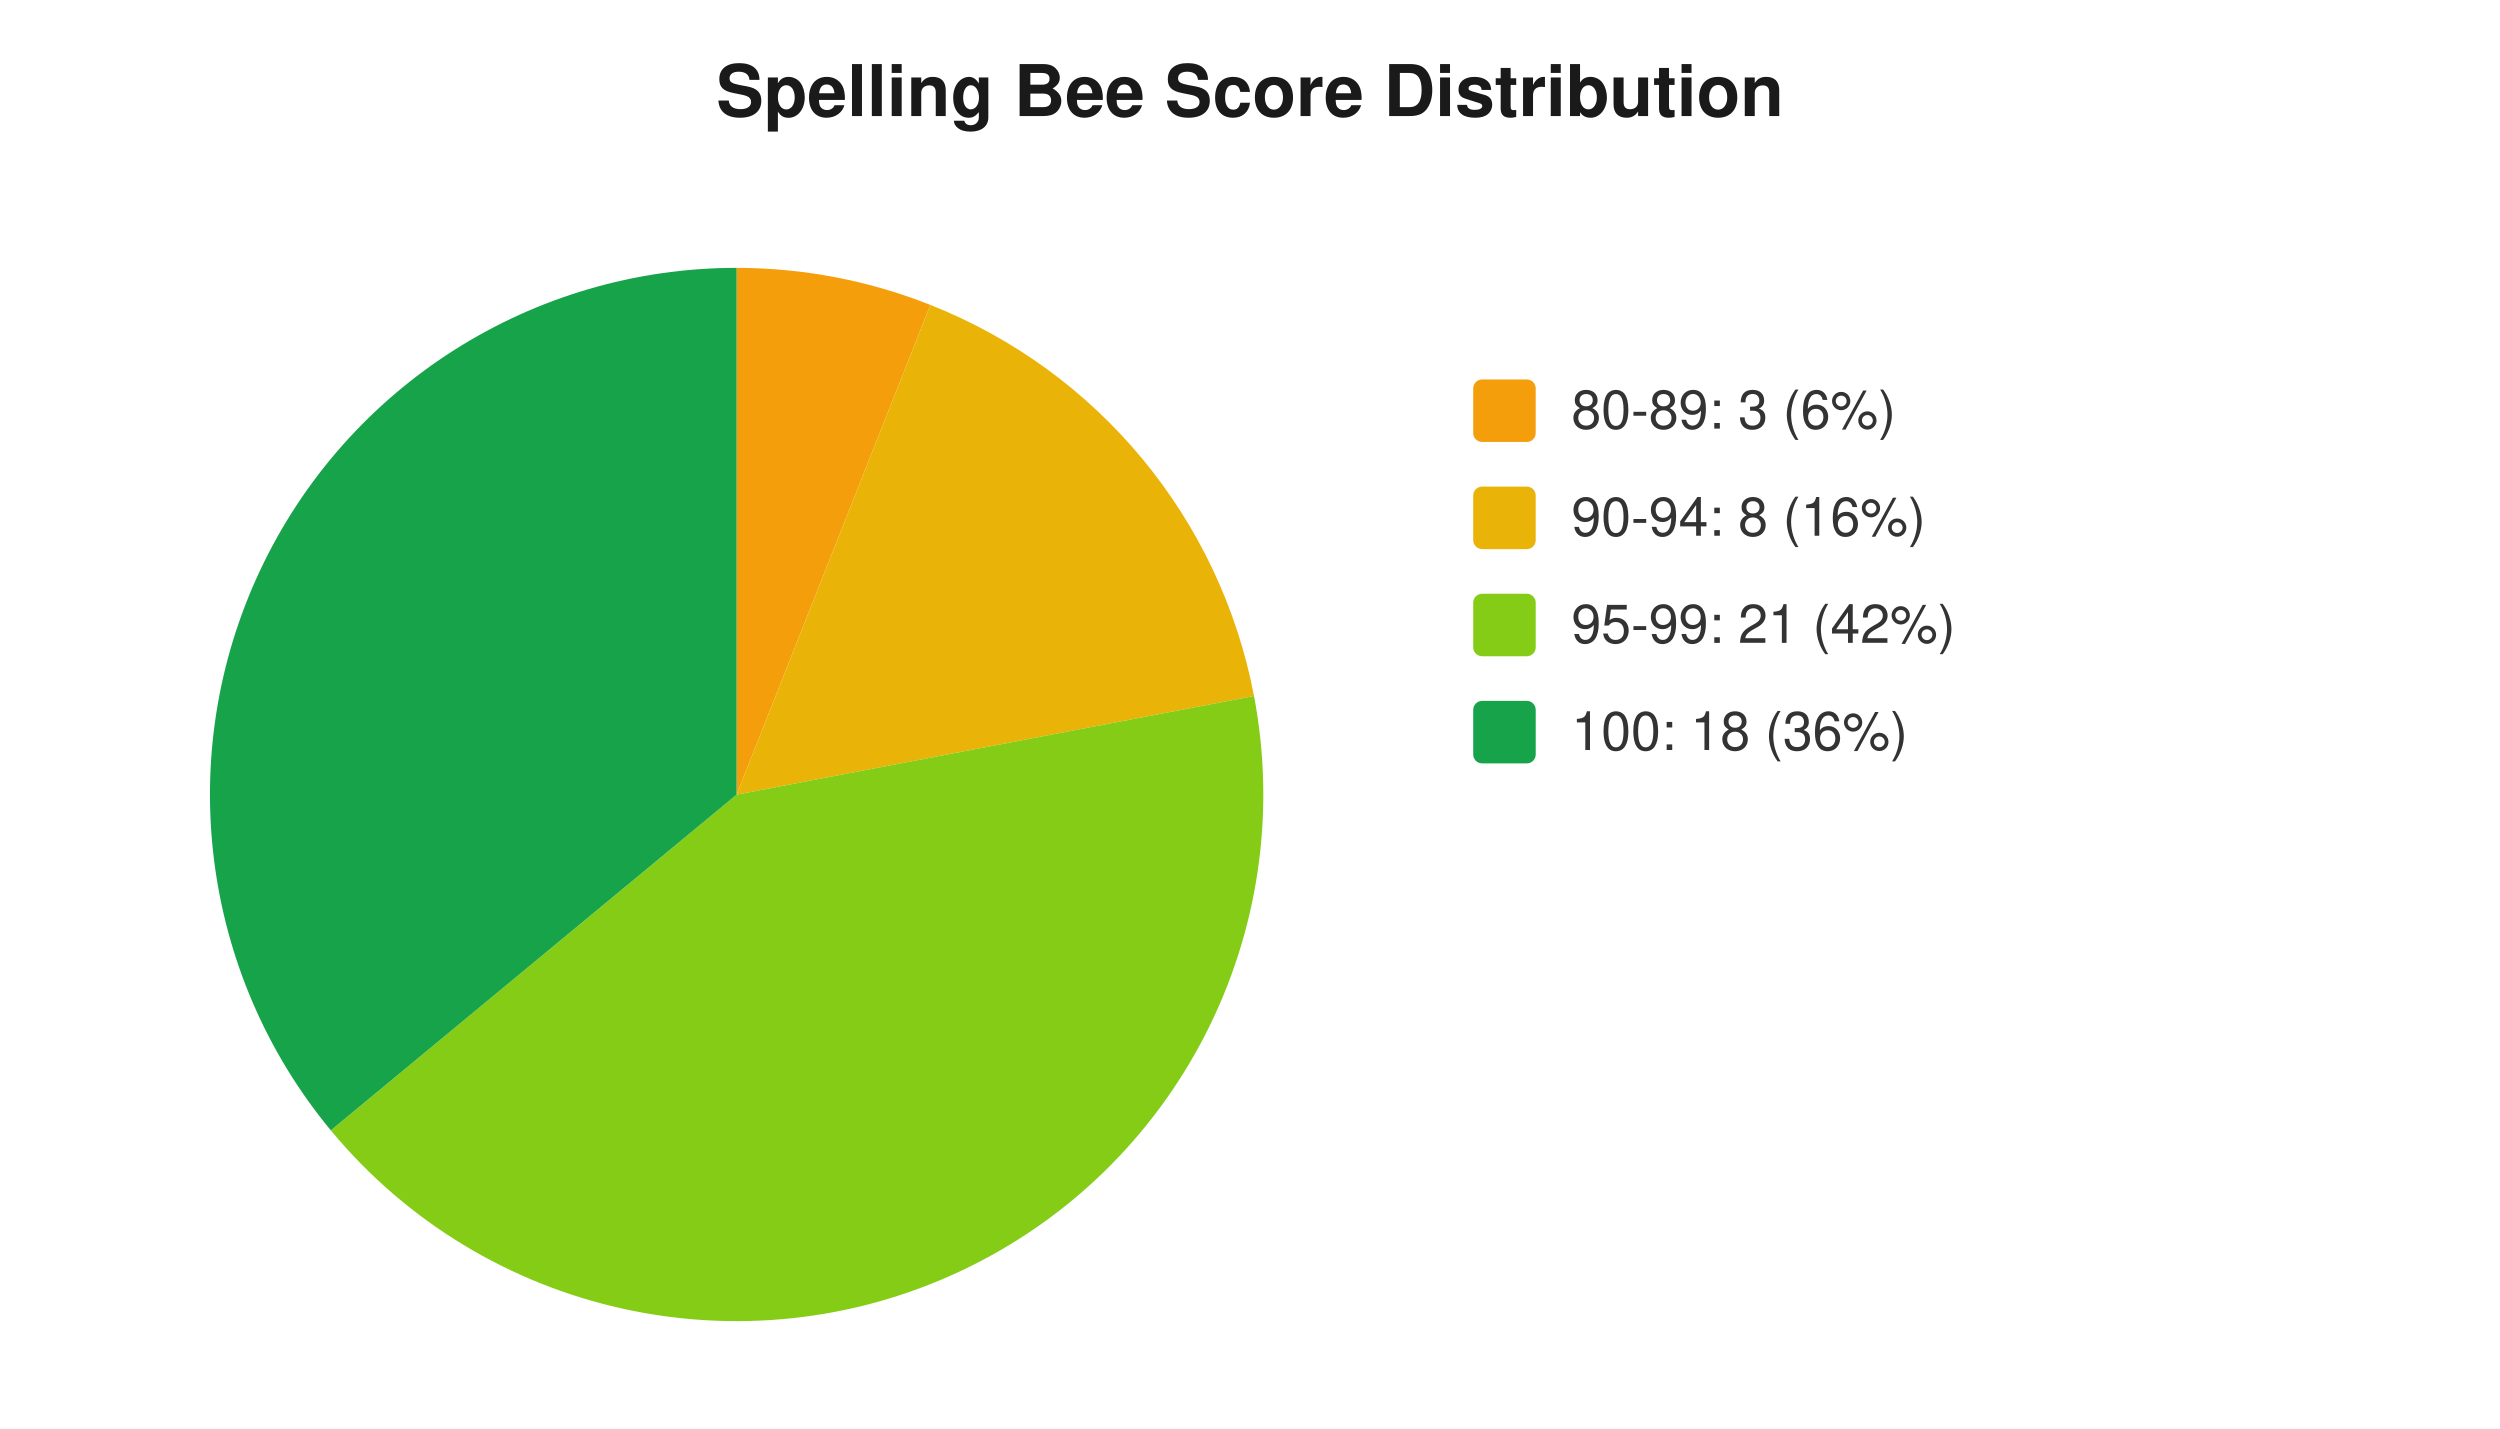
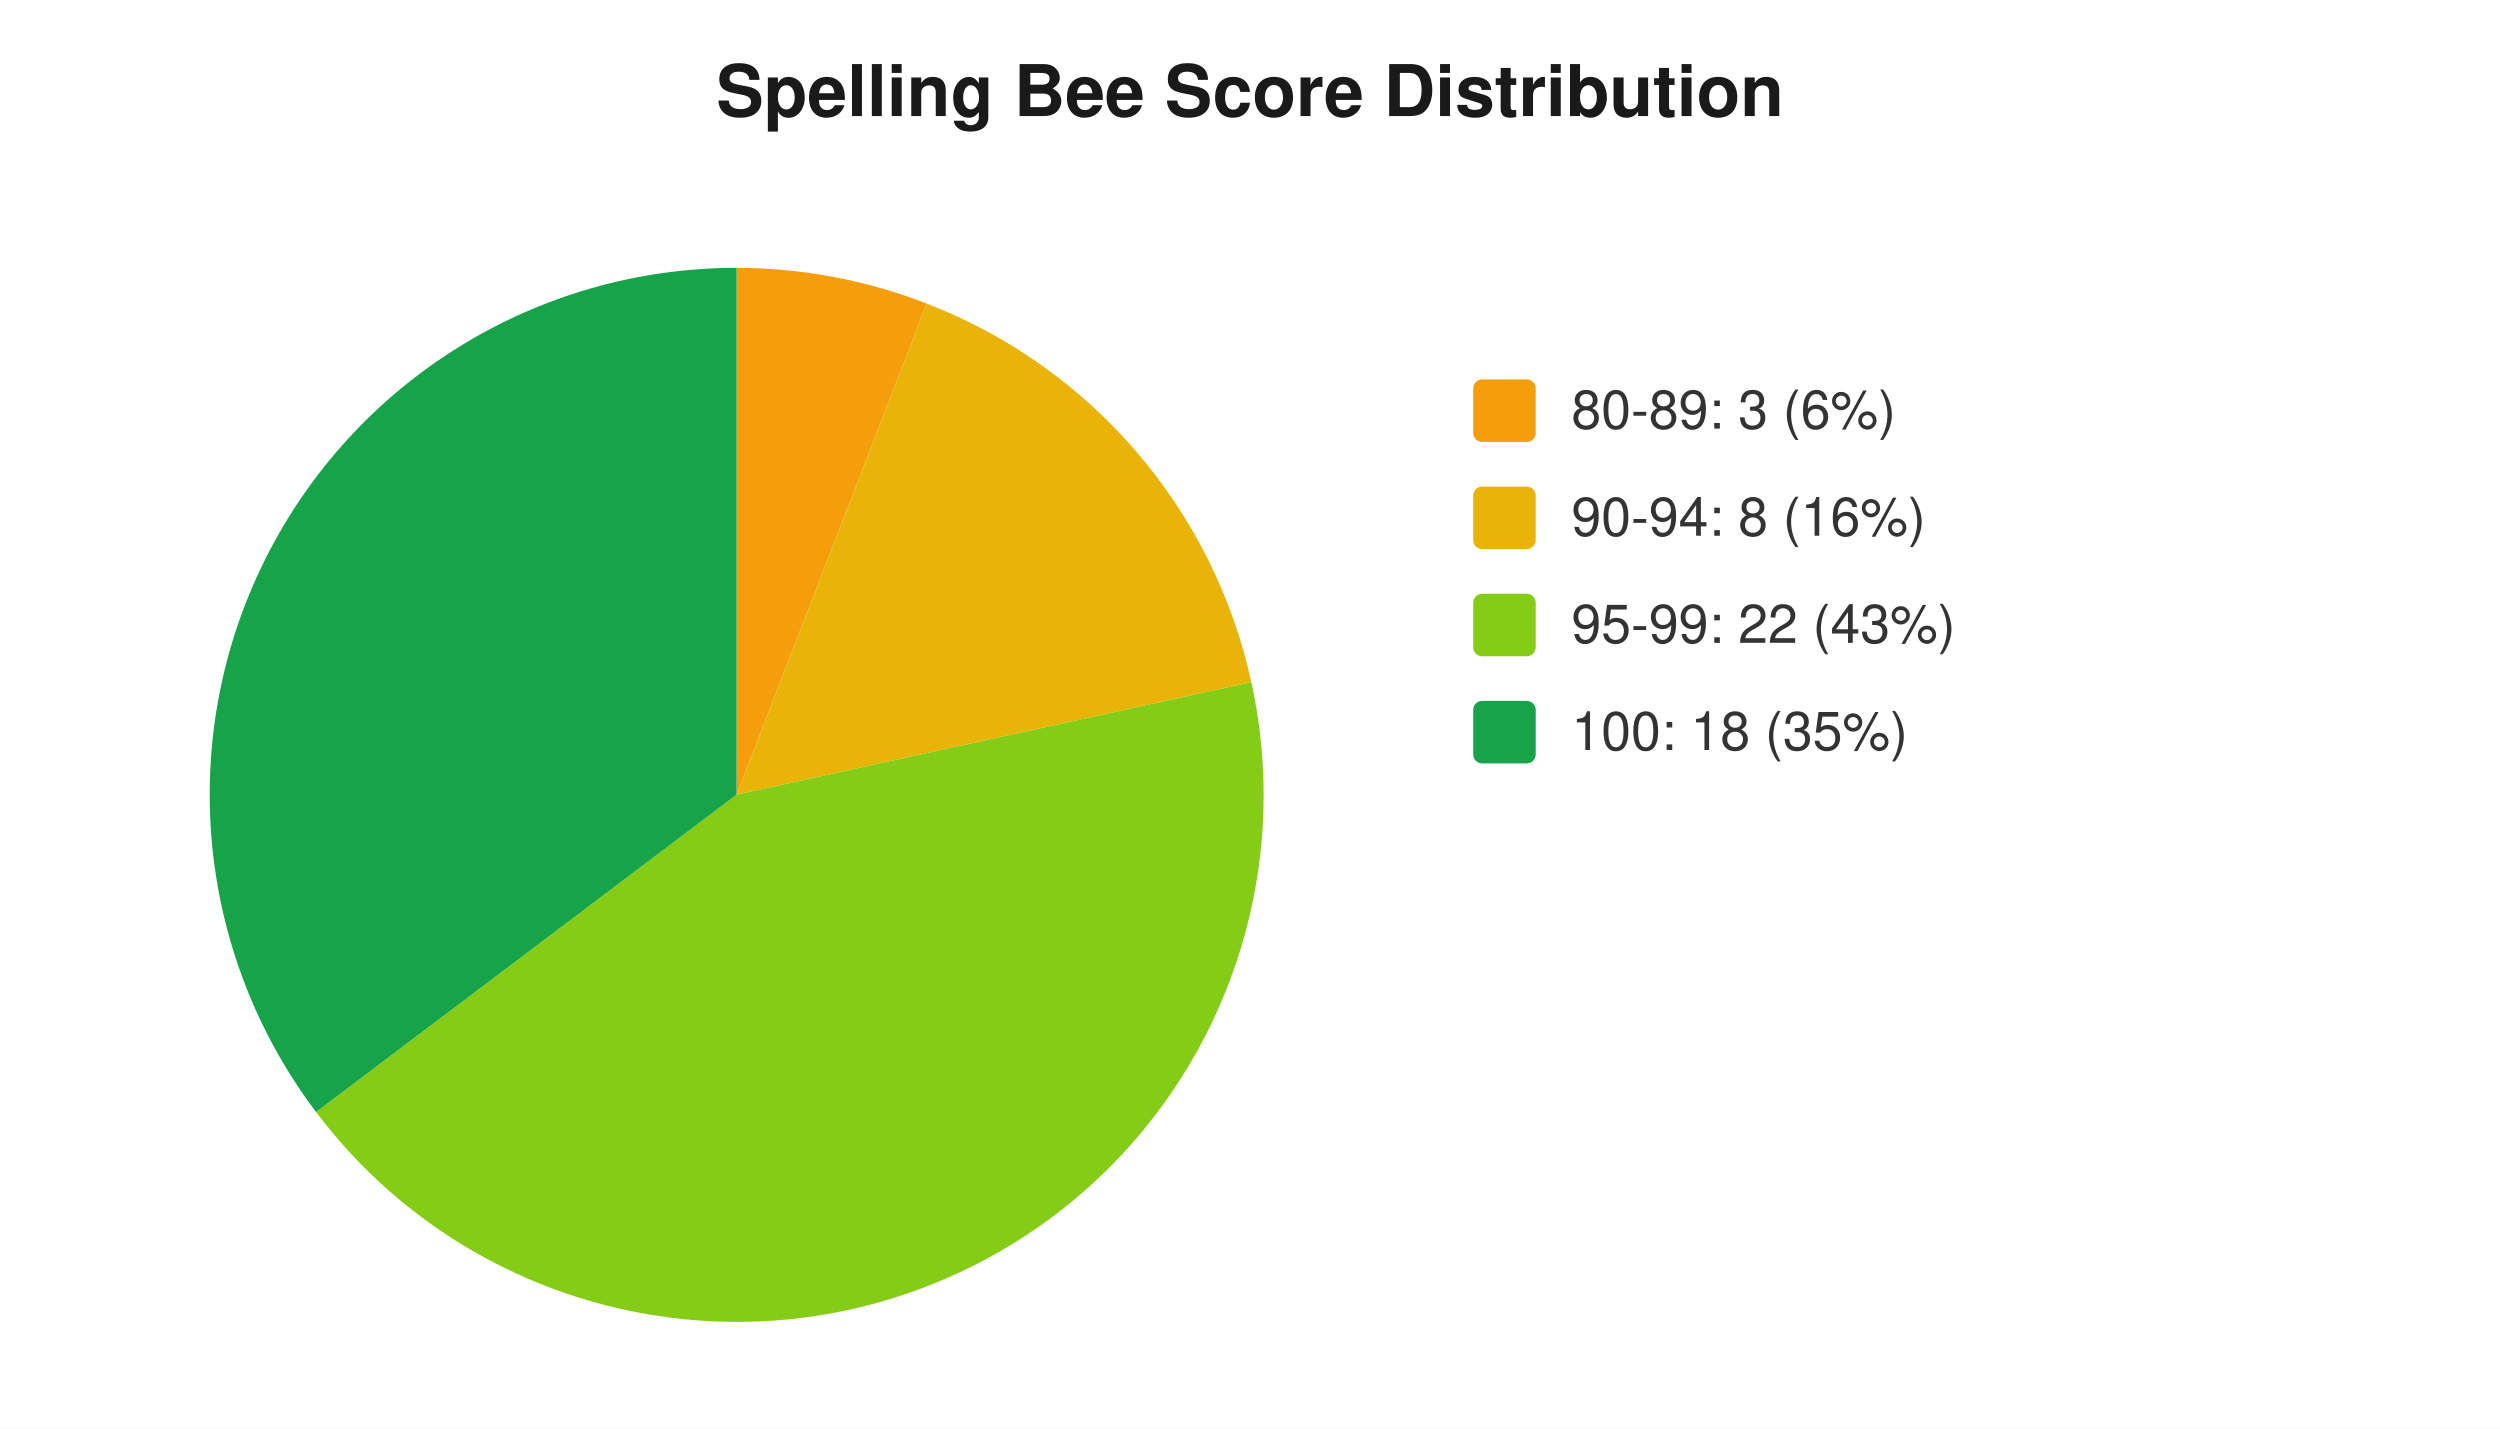
<svg xmlns="http://www.w3.org/2000/svg" width="560" height="320" viewBox="0 0 560 320" font-family="-apple-system,Segoe UI,Helvetica,Arial,sans-serif" font-size="12">
  <rect width="560" height="320" fill="#ffffff" />
  <text x="280" y="26" text-anchor="middle" font-size="16" font-weight="600" fill="#1a1a1a">Spelling Bee Score Distribution</text>
-   <path d="M 165 178 L 165.0 60.0 A 118 118 0 0 1 208.4 68.3 Z" fill="#f59e0b" />
-   <path d="M 165 178 L 208.4 68.3 A 118 118 0 0 1 280.9 155.9 Z" fill="#eab308" />
-   <path d="M 165 178 L 280.9 155.9 A 118 118 0 0 1 74.1 253.2 Z" fill="#84cc16" />
-   <path d="M 165 178 L 74.1 253.2 A 118 118 0 0 1 165.0 60.0 Z" fill="#16a34a" />
+   <path d="M 165 178 L 165.0 60.0 A 118 118 0 0 1 207.6 68.0 Z" fill="#f59e0b" />
+   <path d="M 165 178 L 207.6 68.0 A 118 118 0 0 1 280.3 152.8 Z" fill="#eab308" />
+   <path d="M 165 178 L 280.3 152.8 A 118 118 0 0 1 70.8 249.1 Z" fill="#84cc16" />
+   <path d="M 165 178 L 70.8 249.1 A 118 118 0 0 1 165.0 60.0 Z" fill="#16a34a" />
  <rect x="330" y="85" width="14" height="14" rx="2" fill="#f59e0b" />
  <text x="352" y="96" fill="#333">80-89: 3 (6%)</text>
  <rect x="330" y="109" width="14" height="14" rx="2" fill="#eab308" />
  <text x="352" y="120" fill="#333">90-94: 8 (16%)</text>
  <rect x="330" y="133" width="14" height="14" rx="2" fill="#84cc16" />
-   <text x="352" y="144" fill="#333">95-99: 21 (42%)</text>
+   <text x="352" y="144" fill="#333">95-99: 22 (43%)</text>
  <rect x="330" y="157" width="14" height="14" rx="2" fill="#16a34a" />
-   <text x="352" y="168" fill="#333">100: 18 (36%)</text>
+   <text x="352" y="168" fill="#333">100: 18 (35%)</text>
</svg>
